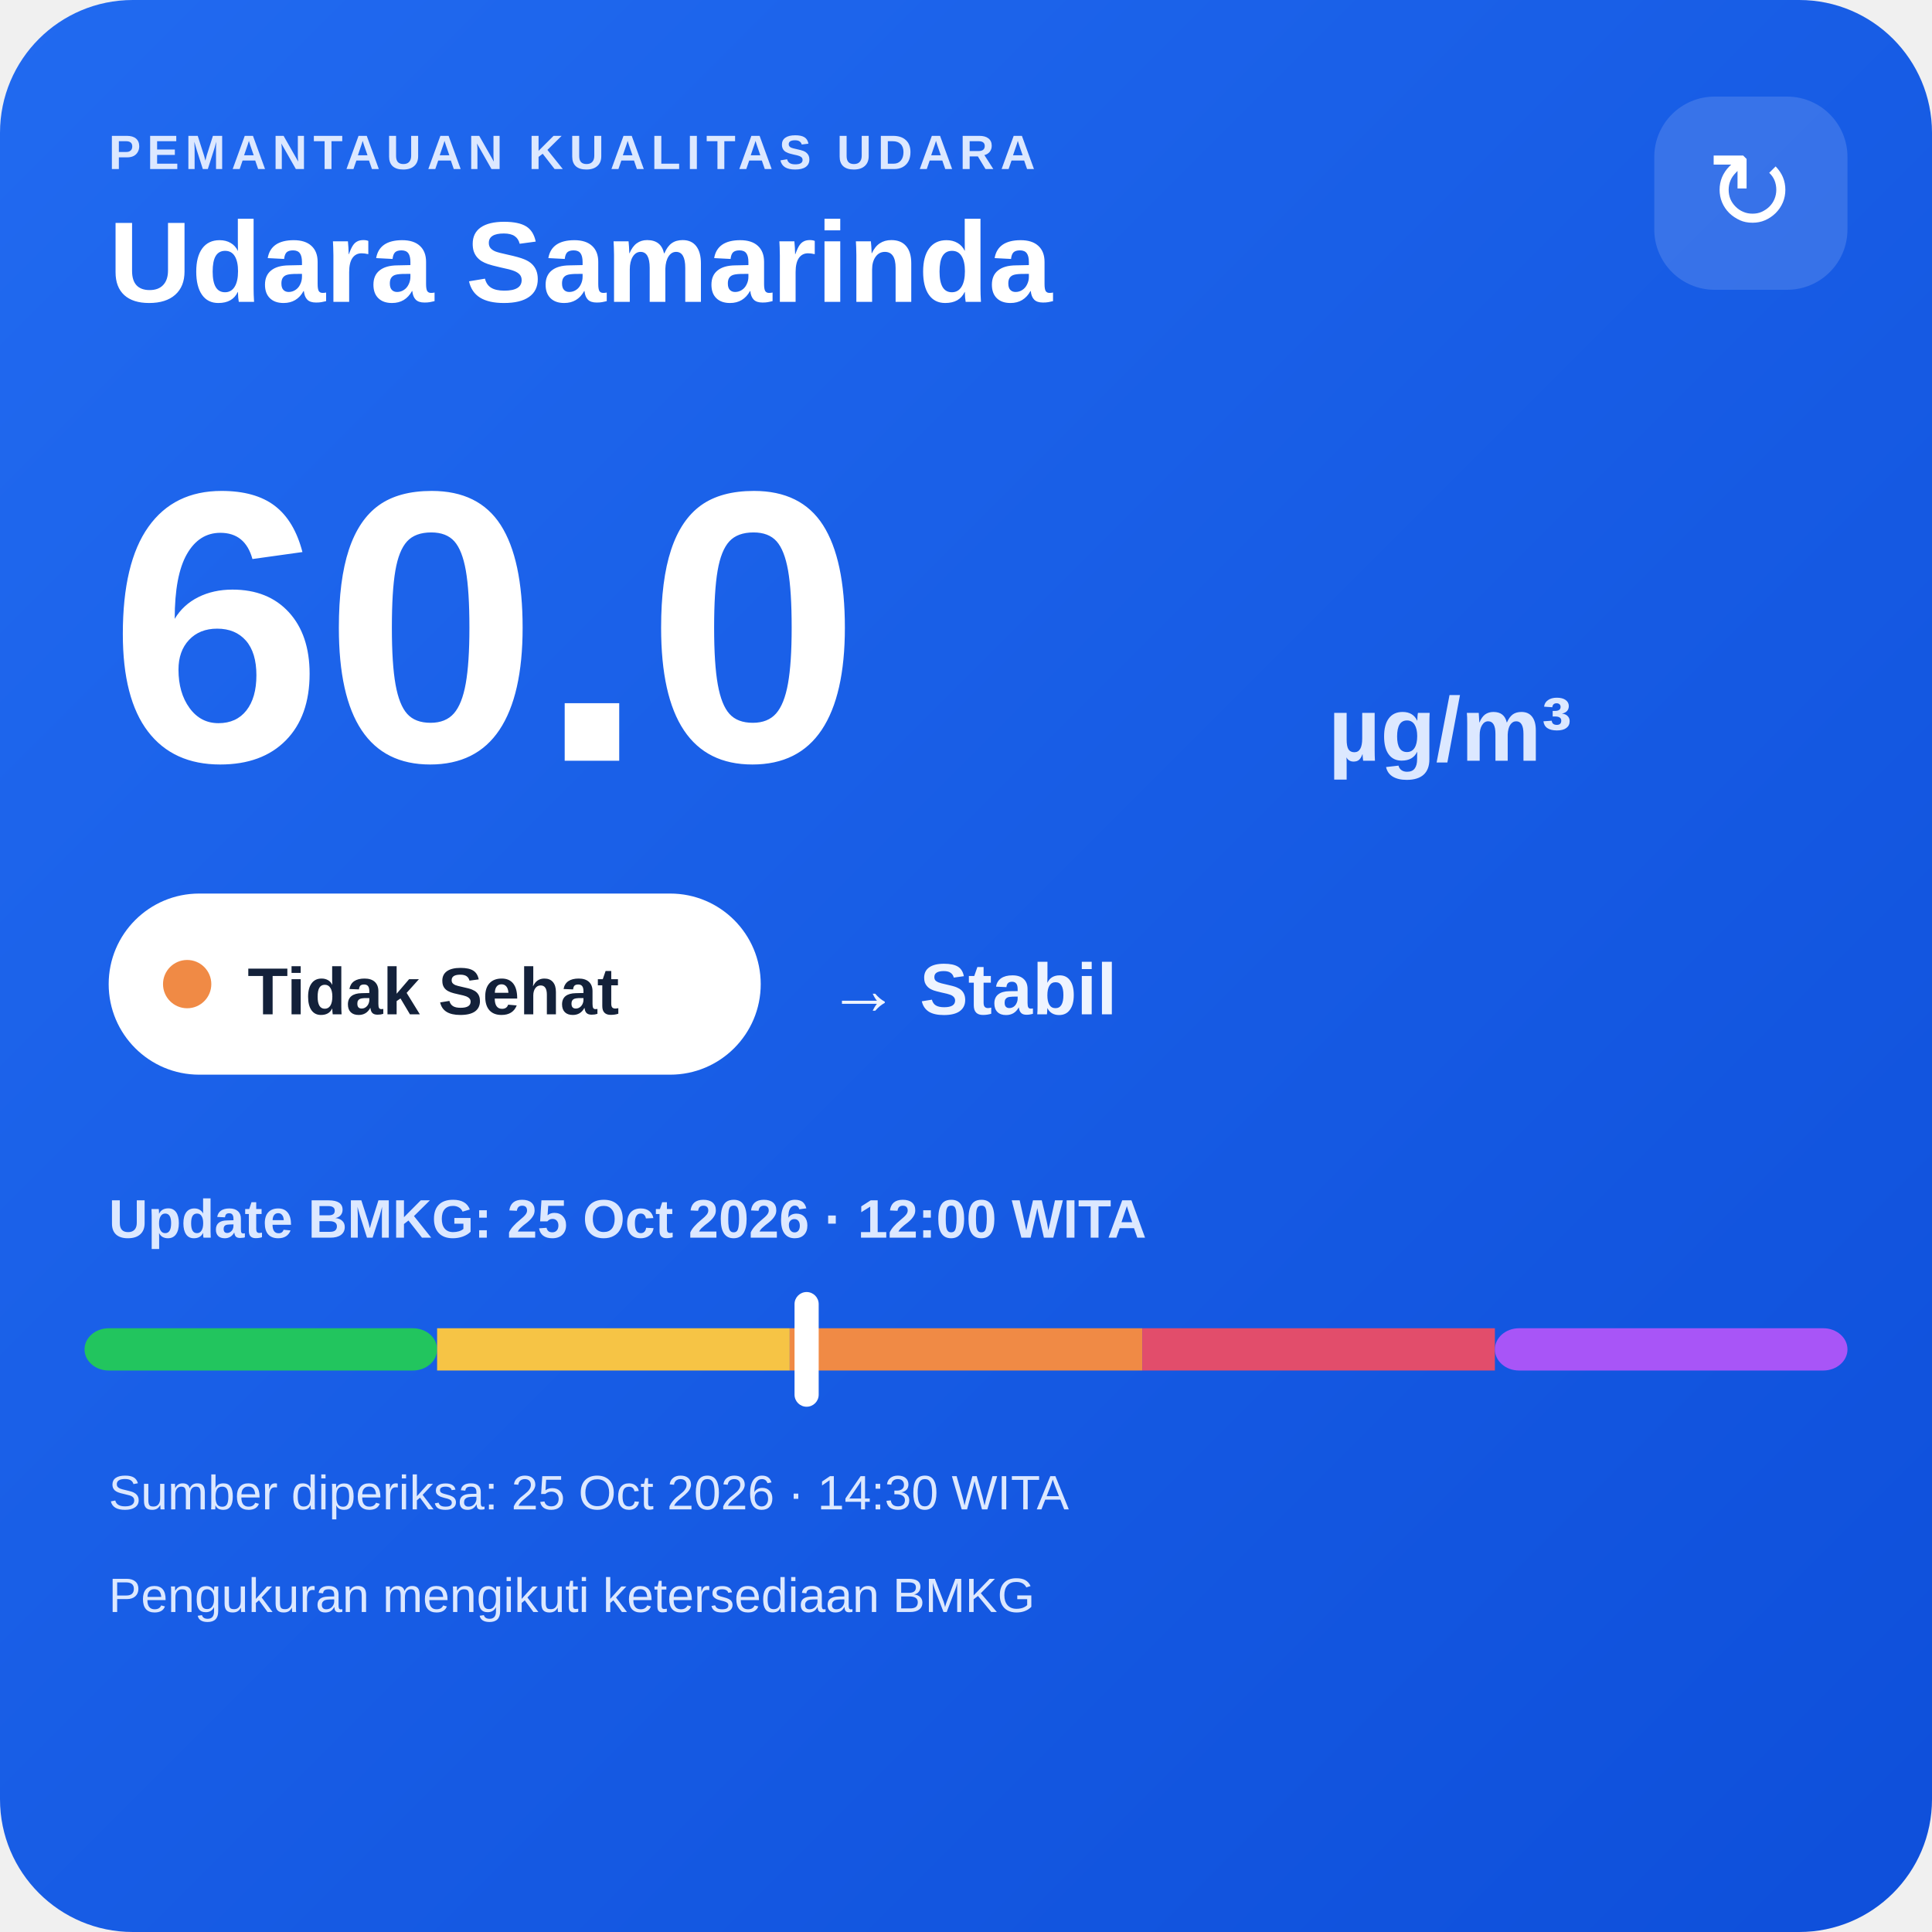
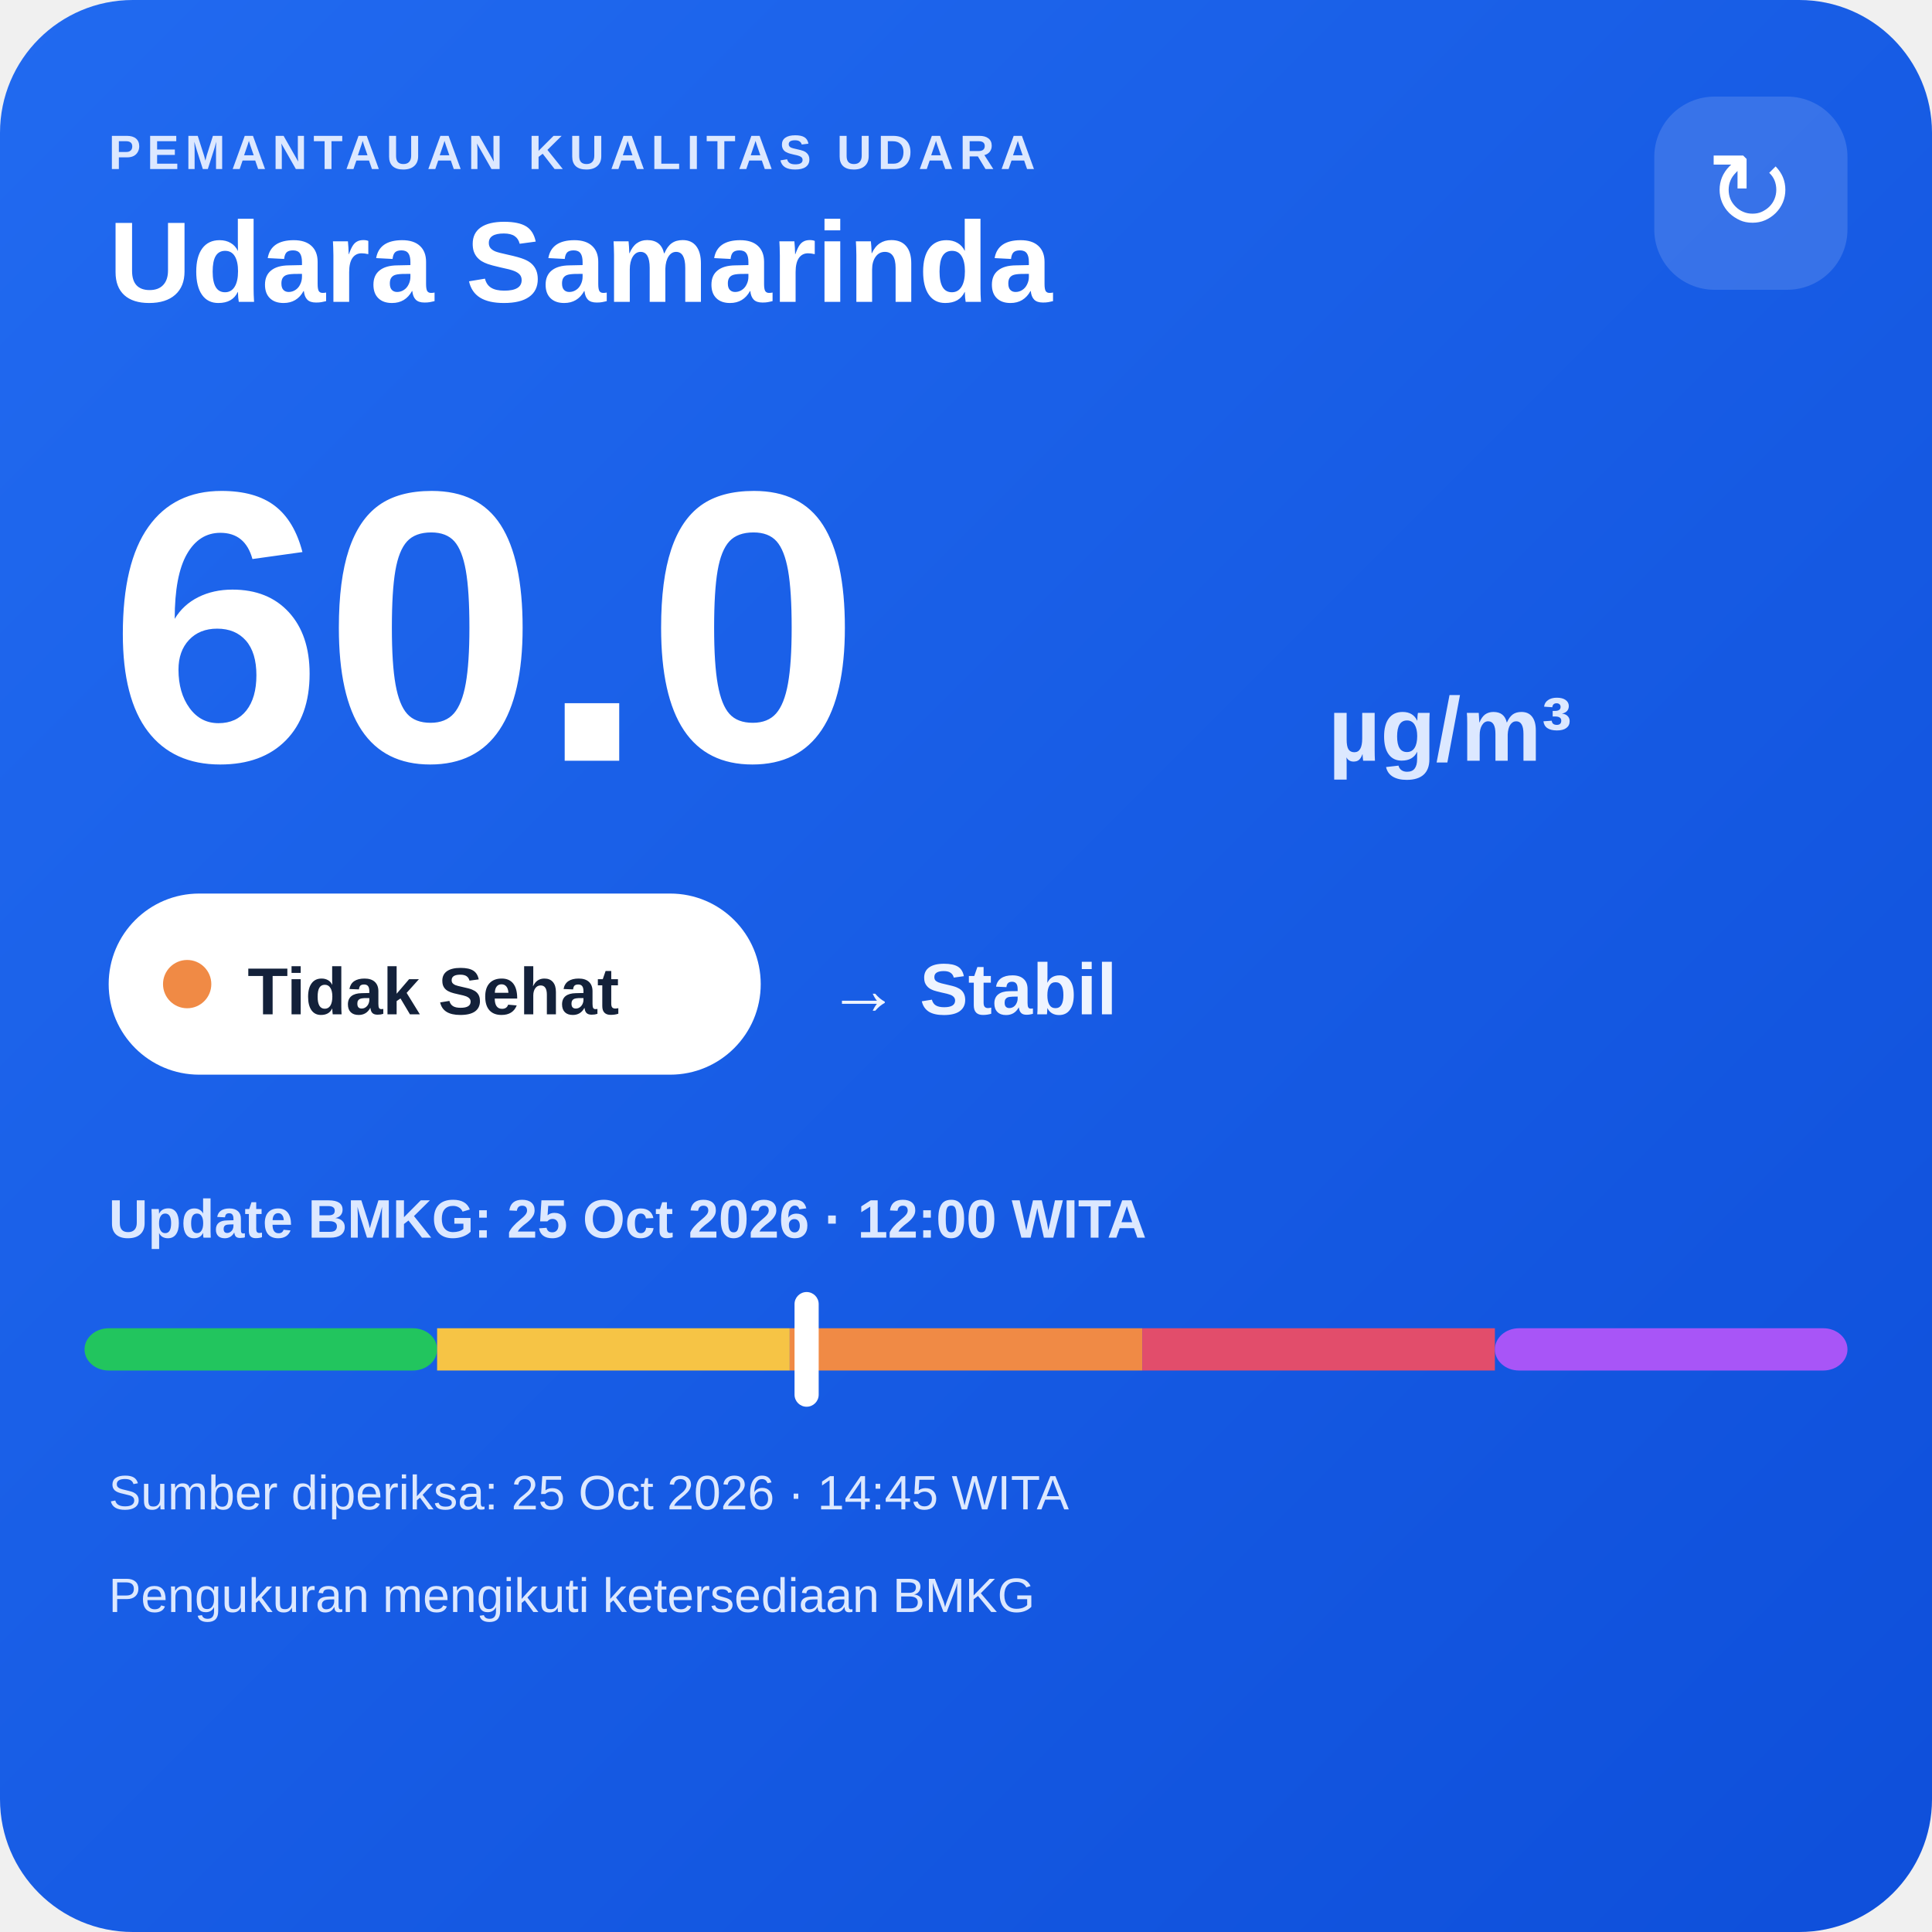
<svg xmlns="http://www.w3.org/2000/svg" width="320" height="320" viewBox="0 0 320 320">
  <defs>
    <linearGradient id="bg" x1="0" y1="0" x2="1" y2="1">
      <stop offset="0" stop-color="#216af0" />
      <stop offset="1" stop-color="#0e4fda" />
    </linearGradient>
  </defs>
  <rect width="320" height="320" rx="22" fill="url(#bg)" />
  <text x="18" y="28" fill="#dce8ff" font-family="Arial,sans-serif" font-size="8" font-weight="700" letter-spacing="1">PEMANTAUAN KUALITAS UDARA</text>
  <text x="18" y="50" fill="#ffffff" font-family="Arial,sans-serif" font-size="19" font-weight="700">Udara Samarinda</text>
  <rect x="274" y="16" width="32" height="32" rx="10" fill="#ffffff" fill-opacity=".14" />
  <text x="290" y="38" text-anchor="middle" fill="#ffffff" font-family="Arial,sans-serif" font-size="18">↻</text>
  <text x="18" y="126" fill="#ffffff" font-family="Arial,sans-serif" font-size="64" font-weight="800">60.0</text>
  <text x="220" y="126" fill="#dce8ff" font-family="Arial,sans-serif" font-size="15" font-weight="700">µg/m³</text>
  <rect x="18" y="148" width="108" height="30" rx="15" fill="#ffffff" />
  <circle cx="31" cy="163" r="4" fill="#f08a45" />
  <text x="41" y="168" fill="#13213a" font-family="Arial,sans-serif" font-size="11" font-weight="700">Tidak Sehat</text>
  <text x="137" y="168" fill="#eef4ff" font-family="Arial,sans-serif" font-size="12" font-weight="700">→ Stabil</text>
  <text x="18" y="205" fill="#dce8ff" font-family="Arial,sans-serif" font-size="9" font-weight="700">Update BMKG: 25 Oct 2026 · 12:00 WITA</text>
  <rect x="14" y="220" width="58.4" height="7" rx="4" fill="#22c55e" />
  <rect x="72.4" y="220" width="58.4" height="7" fill="#f6c445" />
  <rect x="130.8" y="220" width="58.4" height="7" fill="#f08a45" />
  <rect x="189.2" y="220" width="58.4" height="7" fill="#e24d6b" />
  <rect x="247.6" y="220" width="58.4" height="7" rx="4" fill="#a855f7" />
  <rect x="131.6" y="214" width="4" height="19" rx="2" fill="#ffffff" />
-   <text x="18" y="250" fill="#dce8ff" font-family="Arial,sans-serif" font-size="8">Sumber diperiksa: 25 Oct 2026 · 14:30 WITA</text>
+   <text x="18" y="250" fill="#dce8ff" font-family="Arial,sans-serif" font-size="8">Sumber diperiksa: 25 Oct 2026 · 14:45 WITA</text>
  <text x="18" y="267" fill="#dce8ff" font-family="Arial,sans-serif" font-size="8">Pengukuran mengikuti ketersediaan BMKG</text>
</svg>
